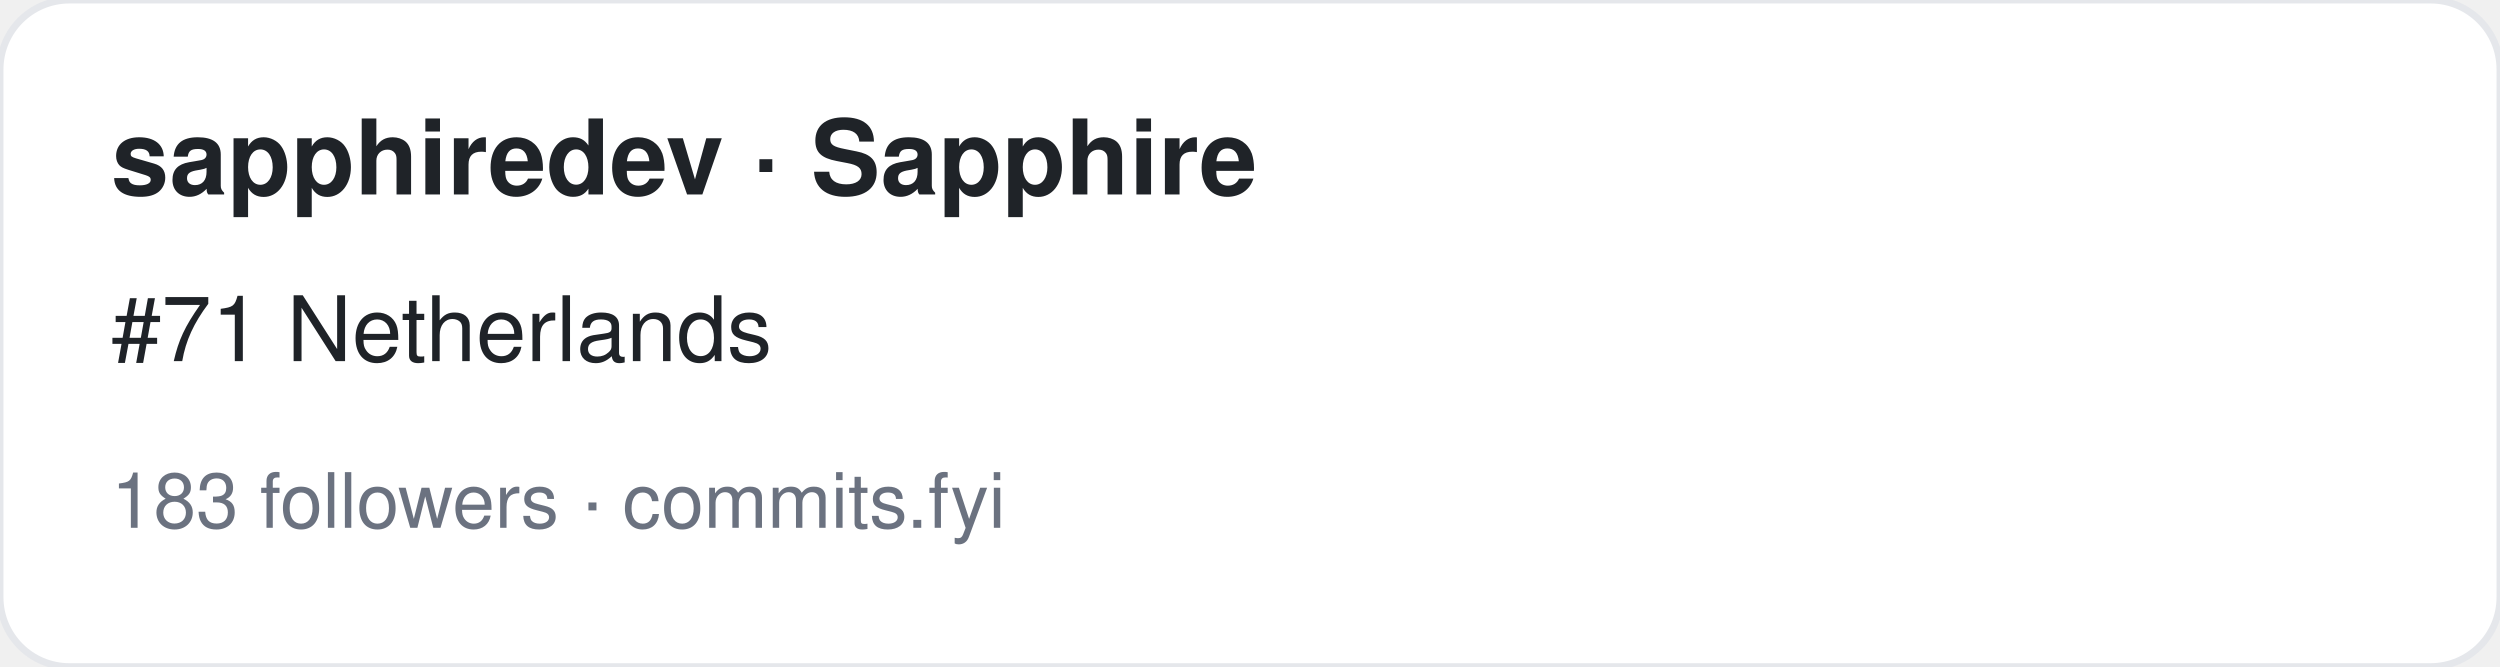
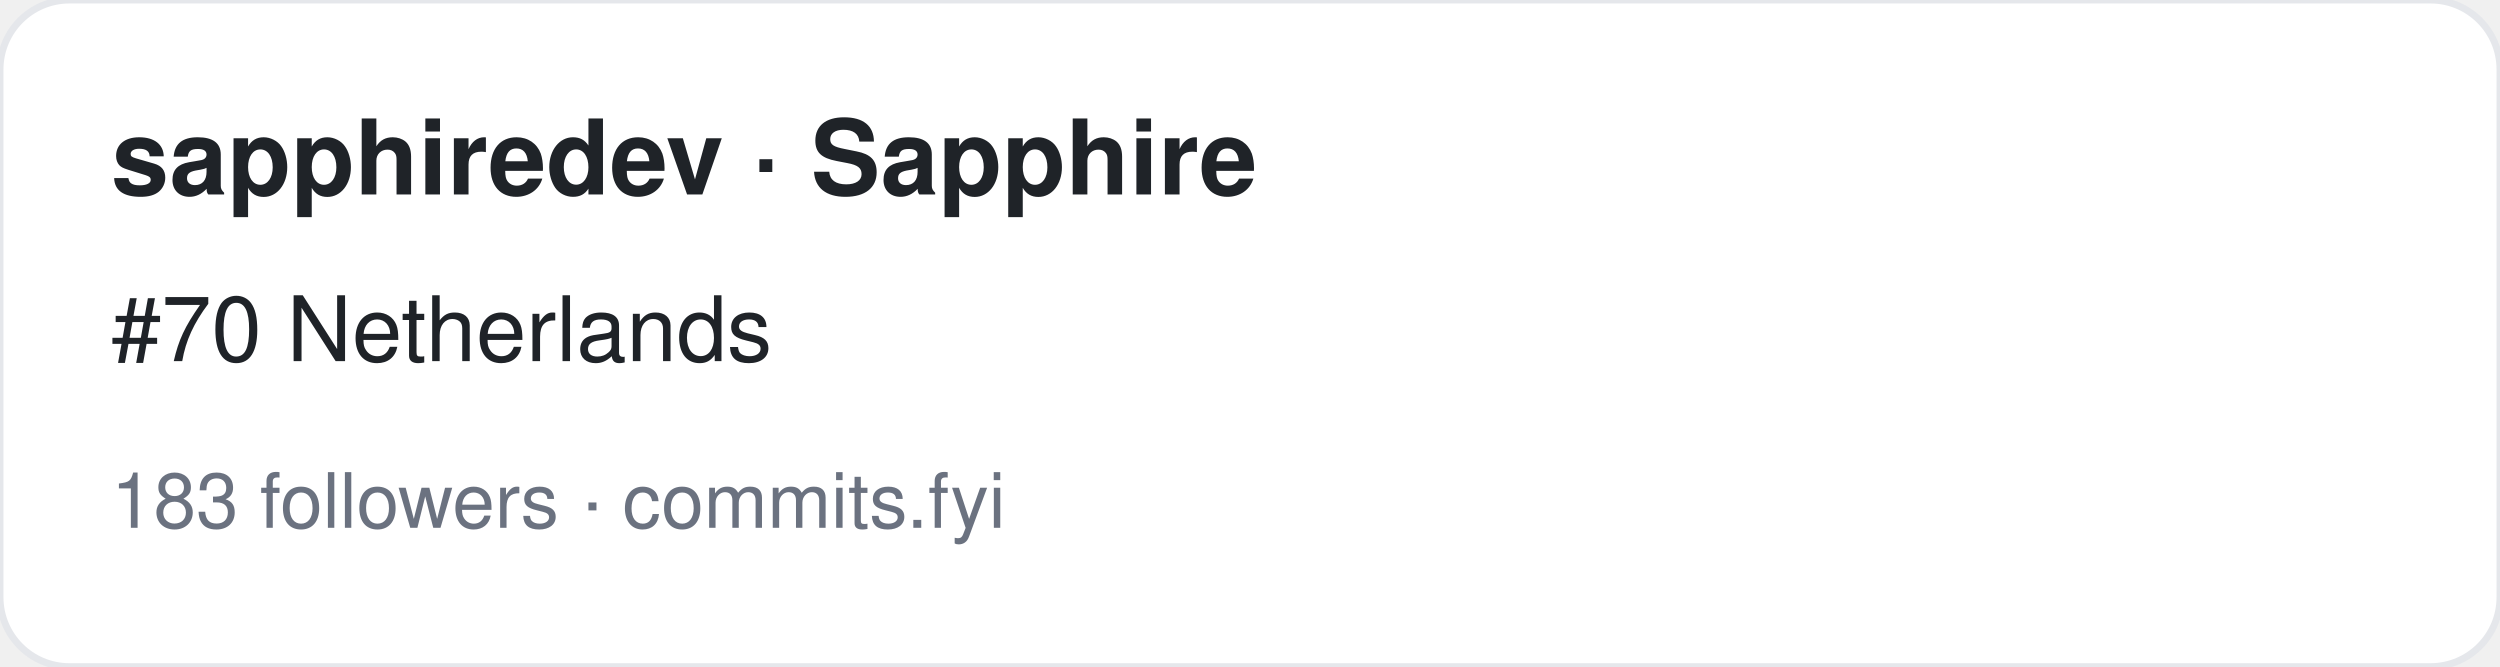
<svg xmlns="http://www.w3.org/2000/svg" width="360" height="96" viewBox="0 0 360 96" font-family="-apple-system,BlinkMacSystemFont,Segoe UI,Helvetica,Arial,sans-serif">
  <rect width="360" height="96" rx="10" fill="#ffffff" stroke="#e5e7eb" />
  <text x="16" y="28" font-size="15" font-weight="700" fill="#1f2328">sapphiredev · Sapphire</text>
-   <text x="16" y="52" font-size="13" fill="#1f2328">#71 Netherlands</text>
+   <text x="16" y="52" font-size="13" fill="#1f2328">#70 Netherlands</text>
  <text x="16" y="76" font-size="11" fill="#6b7280">183 followers · commits.fyi</text>
</svg>
